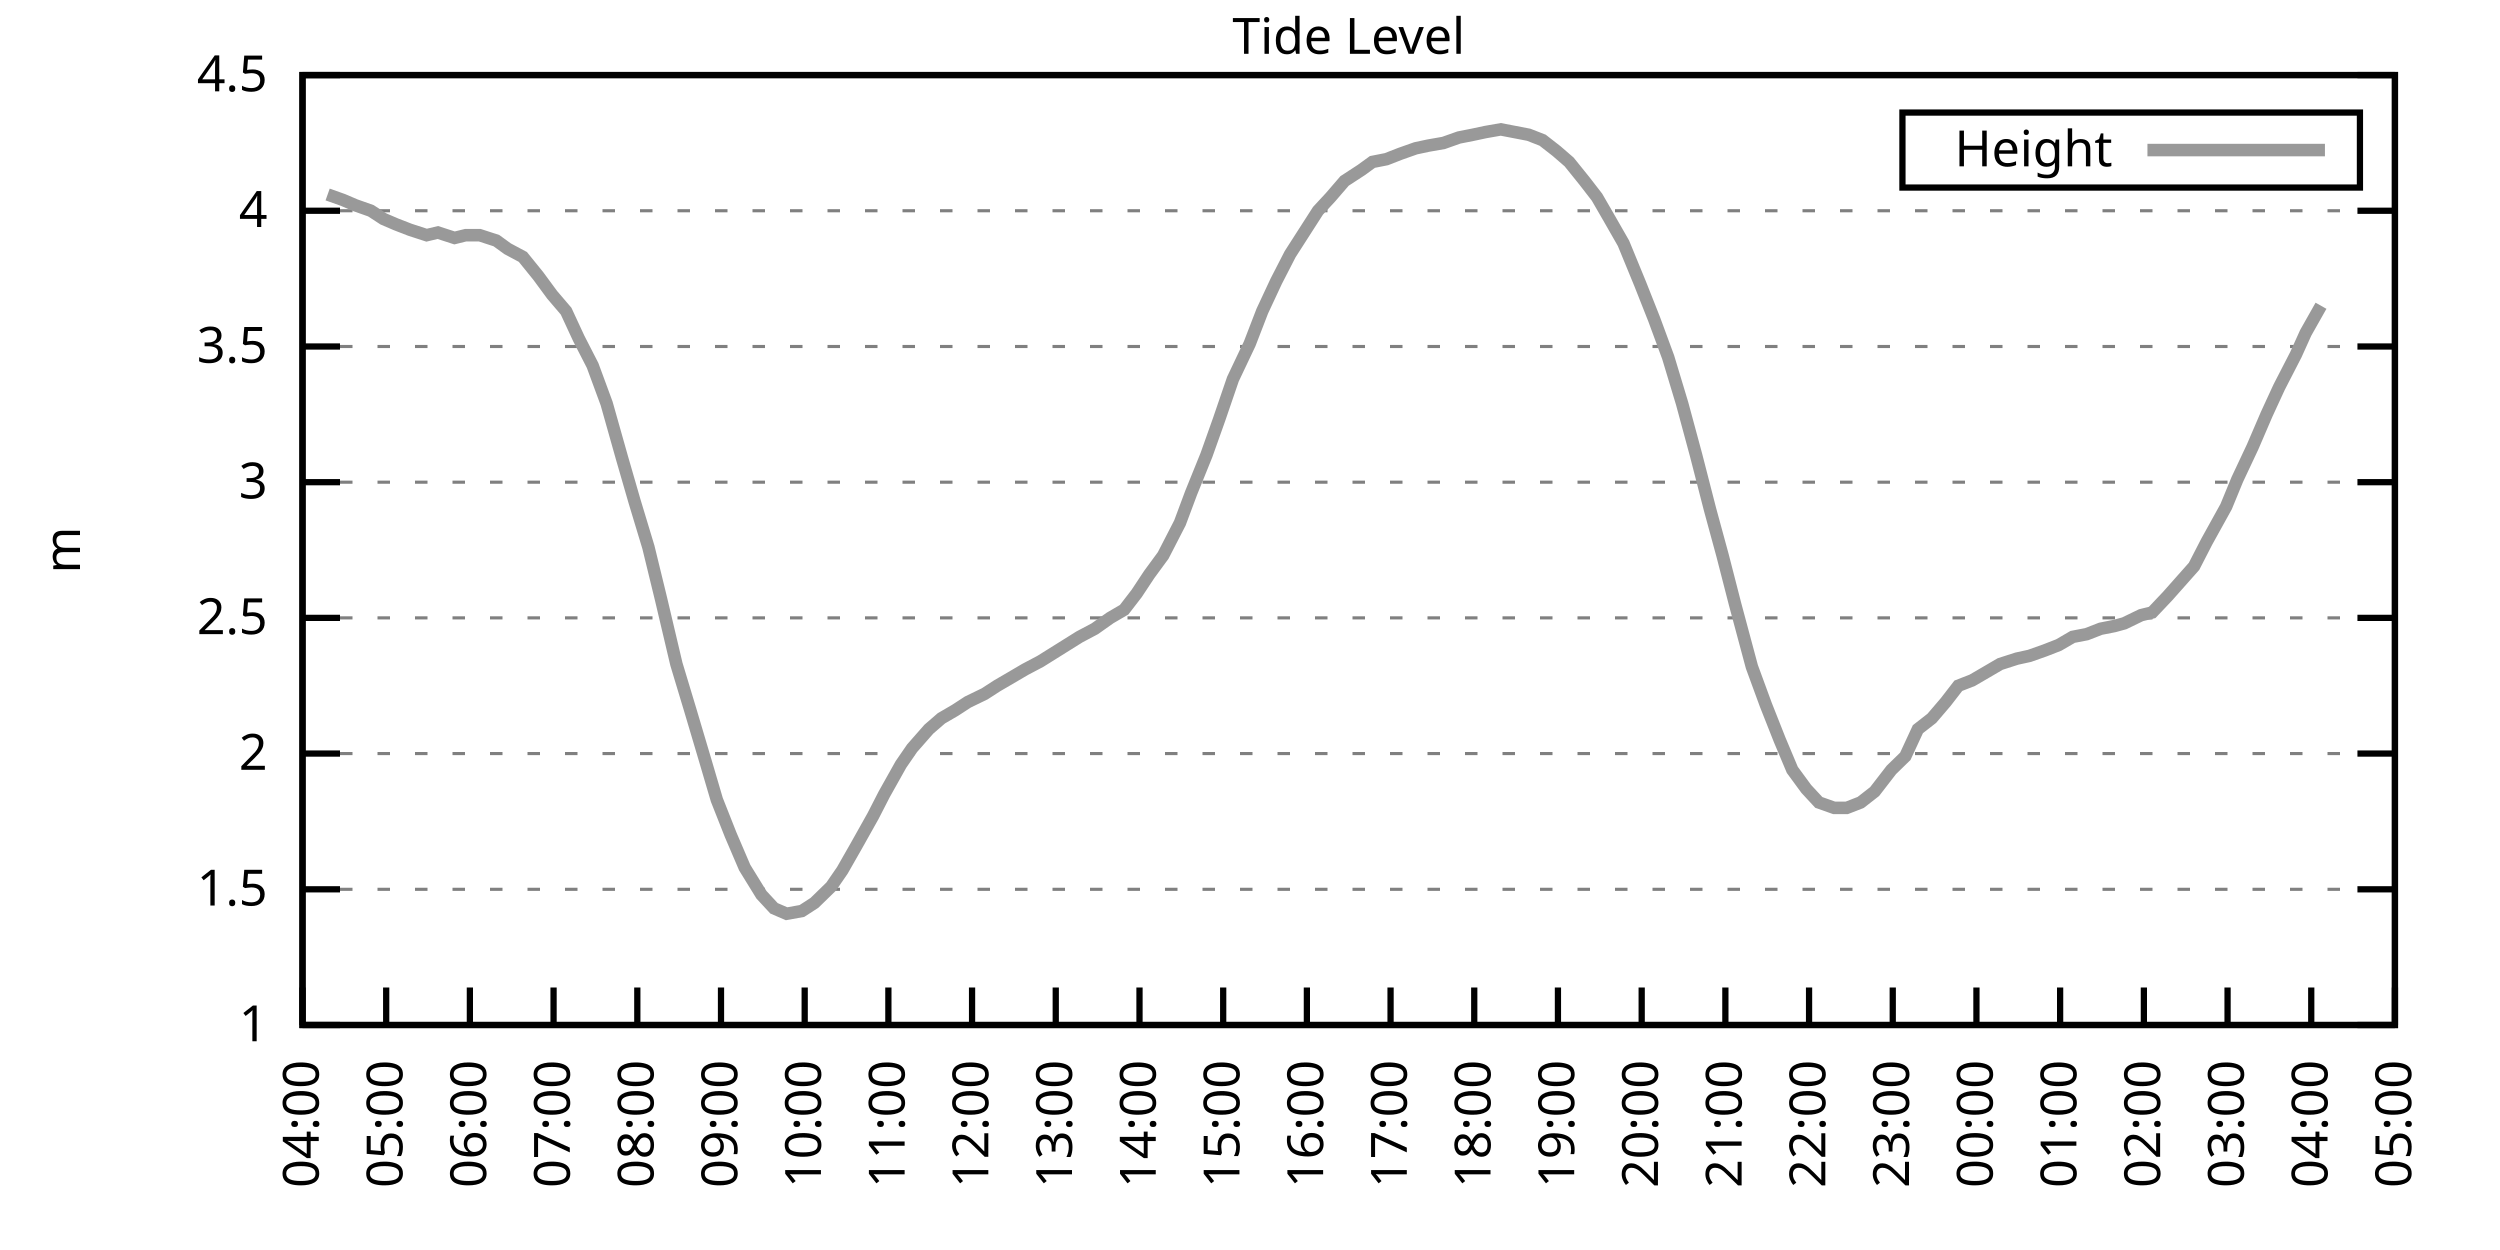
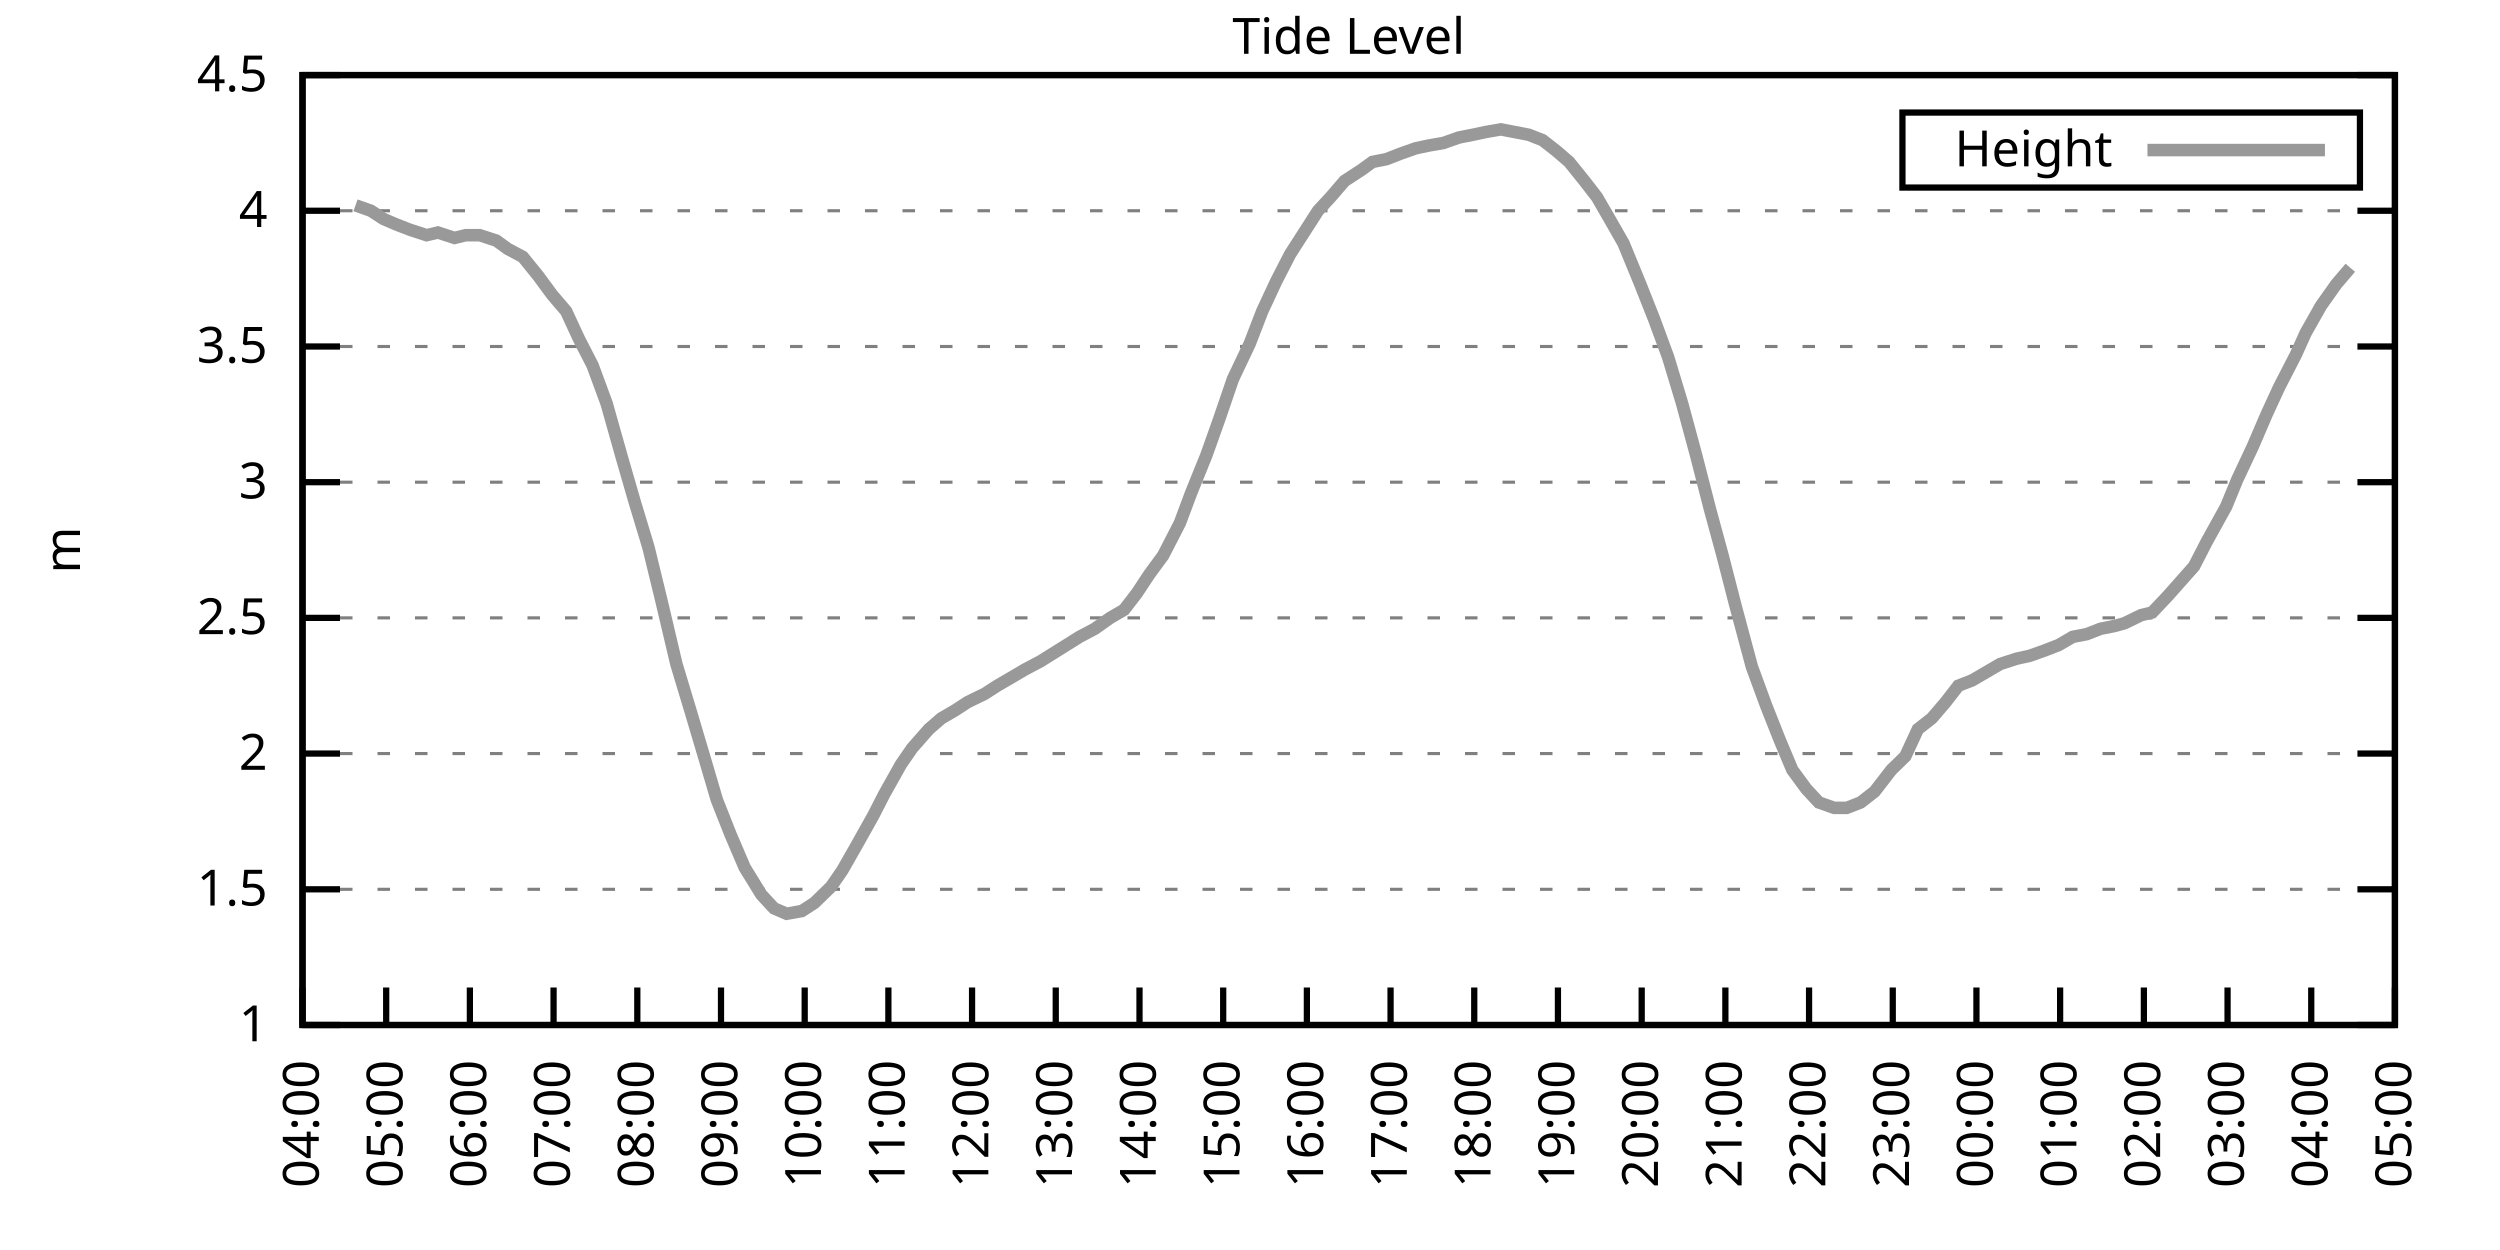
<svg xmlns="http://www.w3.org/2000/svg" xmlns:xlink="http://www.w3.org/1999/xlink" width="400" height="200" viewBox="0 0 400 200">
  <g id="gnuplot_canvas">
    <rect x="0" y="0" width="400" height="200" fill="none" />
    <defs>
      <circle id="gpDot" r="0.5" stroke-width="0.5" stroke="currentColor" />
      <path id="gpPt0" stroke-width="0.333" stroke="currentColor" d="M-1,0 h2 M0,-1 v2" />
      <path id="gpPt1" stroke-width="0.333" stroke="currentColor" d="M-1,-1 L1,1 M1,-1 L-1,1" />
      <path id="gpPt2" stroke-width="0.333" stroke="currentColor" d="M-1,0 L1,0 M0,-1 L0,1 M-1,-1 L1,1 M-1,1 L1,-1" />
      <rect id="gpPt3" stroke-width="0.333" stroke="currentColor" x="-1" y="-1" width="2" height="2" />
      <rect id="gpPt4" stroke-width="0.333" stroke="currentColor" fill="currentColor" x="-1" y="-1" width="2" height="2" />
      <circle id="gpPt5" stroke-width="0.333" stroke="currentColor" cx="0" cy="0" r="1" />
      <use xlink:href="#gpPt5" id="gpPt6" fill="currentColor" stroke="none" />
      <path id="gpPt7" stroke-width="0.333" stroke="currentColor" d="M0,-1.33 L-1.33,0.67 L1.33,0.67 z" />
      <use xlink:href="#gpPt7" id="gpPt8" fill="currentColor" stroke="none" />
      <use xlink:href="#gpPt7" id="gpPt9" stroke="currentColor" transform="rotate(180)" />
      <use xlink:href="#gpPt9" id="gpPt10" fill="currentColor" stroke="none" />
      <use xlink:href="#gpPt3" id="gpPt11" stroke="currentColor" transform="rotate(45)" />
      <use xlink:href="#gpPt11" id="gpPt12" fill="currentColor" stroke="none" />
      <path id="gpPt13" stroke-width="0.333" stroke="currentColor" d="M0,1.330 L1.265,0.411 L0.782,-1.067 L-0.782,-1.076 L-1.265,0.411 z" />
      <use xlink:href="#gpPt13" id="gpPt14" fill="currentColor" stroke="none" />
      <filter id="textbox" filterUnits="objectBoundingBox" x="0" y="0" height="1" width="1">
        <feFlood flood-color="white" flood-opacity="1" result="bgnd" />
        <feComposite in="SourceGraphic" in2="bgnd" operator="atop" />
      </filter>
      <filter id="greybox" filterUnits="objectBoundingBox" x="0" y="0" height="1" width="1">
        <feFlood flood-color="lightgrey" flood-opacity="1" result="grey" />
        <feComposite in="SourceGraphic" in2="grey" operator="atop" />
      </filter>
    </defs>
    <g fill="none" color="white" stroke="currentColor" stroke-width="1.00" stroke-linecap="butt" stroke-linejoin="miter">
</g>
    <g fill="none" color="black" stroke="currentColor" stroke-width="1.00" stroke-linecap="butt" stroke-linejoin="miter">
      <g stroke="none" shape-rendering="crispEdges">
        <polygon fill="rgb(255, 255, 255)" points="48.40,164.00 383.18,164.00 383.18,12.02 48.40,12.02 " />
      </g>
    </g>
    <g fill="none" color="black" stroke="currentColor" stroke-width="1.00" stroke-linecap="butt" stroke-linejoin="miter">
</g>
    <g fill="none" color="black" stroke="black" stroke-width="0.50" stroke-linecap="butt" stroke-linejoin="miter">
</g>
    <g fill="none" color="gray" stroke="currentColor" stroke-width="0.50" stroke-linecap="butt" stroke-linejoin="miter">
      <path stroke="gray" stroke-dasharray="2,4" class="gridline" d="M48.40,164.00 L383.19,164.00  " />
    </g>
    <g fill="none" color="gray" stroke="gray" stroke-width="1.00" stroke-linecap="butt" stroke-linejoin="miter">
</g>
    <g fill="none" color="black" stroke="currentColor" stroke-width="1.00" stroke-linecap="butt" stroke-linejoin="miter">
      <path stroke="black" d="M48.40,164.00 L54.40,164.00 M383.19,164.00 L377.19,164.00  " />
      <g transform="translate(42.80,166.60)" stroke="none" fill="black" font-family="Sans" font-size="8.00" text-anchor="end">
        <text>
          <tspan font-family="Sans"> 1</tspan>
        </text>
      </g>
    </g>
    <g fill="none" color="black" stroke="currentColor" stroke-width="1.00" stroke-linecap="butt" stroke-linejoin="miter">
</g>
    <g fill="none" color="black" stroke="black" stroke-width="0.50" stroke-linecap="butt" stroke-linejoin="miter">
</g>
    <g fill="none" color="gray" stroke="currentColor" stroke-width="0.50" stroke-linecap="butt" stroke-linejoin="miter">
      <path stroke="gray" stroke-dasharray="2,4" class="gridline" d="M48.40,142.29 L383.19,142.29  " />
    </g>
    <g fill="none" color="gray" stroke="gray" stroke-width="1.00" stroke-linecap="butt" stroke-linejoin="miter">
</g>
    <g fill="none" color="black" stroke="currentColor" stroke-width="1.00" stroke-linecap="butt" stroke-linejoin="miter">
      <path stroke="black" d="M48.40,142.29 L54.40,142.29 M383.19,142.29 L377.19,142.29  " />
      <g transform="translate(42.80,144.89)" stroke="none" fill="black" font-family="Sans" font-size="8.00" text-anchor="end">
        <text>
          <tspan font-family="Sans"> 1.5</tspan>
        </text>
      </g>
    </g>
    <g fill="none" color="black" stroke="currentColor" stroke-width="1.00" stroke-linecap="butt" stroke-linejoin="miter">
</g>
    <g fill="none" color="black" stroke="black" stroke-width="0.50" stroke-linecap="butt" stroke-linejoin="miter">
</g>
    <g fill="none" color="gray" stroke="currentColor" stroke-width="0.50" stroke-linecap="butt" stroke-linejoin="miter">
      <path stroke="gray" stroke-dasharray="2,4" class="gridline" d="M48.40,120.57 L383.19,120.57  " />
    </g>
    <g fill="none" color="gray" stroke="gray" stroke-width="1.00" stroke-linecap="butt" stroke-linejoin="miter">
</g>
    <g fill="none" color="black" stroke="currentColor" stroke-width="1.00" stroke-linecap="butt" stroke-linejoin="miter">
      <path stroke="black" d="M48.40,120.57 L54.40,120.57 M383.19,120.57 L377.19,120.57  " />
      <g transform="translate(42.80,123.17)" stroke="none" fill="black" font-family="Sans" font-size="8.00" text-anchor="end">
        <text>
          <tspan font-family="Sans"> 2</tspan>
        </text>
      </g>
    </g>
    <g fill="none" color="black" stroke="currentColor" stroke-width="1.00" stroke-linecap="butt" stroke-linejoin="miter">
</g>
    <g fill="none" color="black" stroke="black" stroke-width="0.50" stroke-linecap="butt" stroke-linejoin="miter">
</g>
    <g fill="none" color="gray" stroke="currentColor" stroke-width="0.50" stroke-linecap="butt" stroke-linejoin="miter">
      <path stroke="gray" stroke-dasharray="2,4" class="gridline" d="M48.40,98.86 L383.19,98.86  " />
    </g>
    <g fill="none" color="gray" stroke="gray" stroke-width="1.00" stroke-linecap="butt" stroke-linejoin="miter">
</g>
    <g fill="none" color="black" stroke="currentColor" stroke-width="1.00" stroke-linecap="butt" stroke-linejoin="miter">
      <path stroke="black" d="M48.40,98.86 L54.40,98.86 M383.19,98.86 L377.19,98.86  " />
      <g transform="translate(42.80,101.46)" stroke="none" fill="black" font-family="Sans" font-size="8.00" text-anchor="end">
        <text>
          <tspan font-family="Sans"> 2.5</tspan>
        </text>
      </g>
    </g>
    <g fill="none" color="black" stroke="currentColor" stroke-width="1.00" stroke-linecap="butt" stroke-linejoin="miter">
</g>
    <g fill="none" color="black" stroke="black" stroke-width="0.50" stroke-linecap="butt" stroke-linejoin="miter">
</g>
    <g fill="none" color="gray" stroke="currentColor" stroke-width="0.50" stroke-linecap="butt" stroke-linejoin="miter">
      <path stroke="gray" stroke-dasharray="2,4" class="gridline" d="M48.40,77.15 L383.19,77.15  " />
    </g>
    <g fill="none" color="gray" stroke="gray" stroke-width="1.00" stroke-linecap="butt" stroke-linejoin="miter">
</g>
    <g fill="none" color="black" stroke="currentColor" stroke-width="1.00" stroke-linecap="butt" stroke-linejoin="miter">
      <path stroke="black" d="M48.40,77.15 L54.40,77.15 M383.19,77.15 L377.19,77.15  " />
      <g transform="translate(42.80,79.75)" stroke="none" fill="black" font-family="Sans" font-size="8.00" text-anchor="end">
        <text>
          <tspan font-family="Sans"> 3</tspan>
        </text>
      </g>
    </g>
    <g fill="none" color="black" stroke="currentColor" stroke-width="1.00" stroke-linecap="butt" stroke-linejoin="miter">
</g>
    <g fill="none" color="black" stroke="black" stroke-width="0.50" stroke-linecap="butt" stroke-linejoin="miter">
</g>
    <g fill="none" color="gray" stroke="currentColor" stroke-width="0.50" stroke-linecap="butt" stroke-linejoin="miter">
      <path stroke="gray" stroke-dasharray="2,4" class="gridline" d="M48.40,55.44 L383.19,55.44  " />
    </g>
    <g fill="none" color="gray" stroke="gray" stroke-width="1.00" stroke-linecap="butt" stroke-linejoin="miter">
</g>
    <g fill="none" color="black" stroke="currentColor" stroke-width="1.00" stroke-linecap="butt" stroke-linejoin="miter">
      <path stroke="black" d="M48.40,55.44 L54.40,55.44 M383.19,55.44 L377.19,55.44  " />
      <g transform="translate(42.80,58.04)" stroke="none" fill="black" font-family="Sans" font-size="8.00" text-anchor="end">
        <text>
          <tspan font-family="Sans"> 3.5</tspan>
        </text>
      </g>
    </g>
    <g fill="none" color="black" stroke="currentColor" stroke-width="1.00" stroke-linecap="butt" stroke-linejoin="miter">
</g>
    <g fill="none" color="black" stroke="black" stroke-width="0.50" stroke-linecap="butt" stroke-linejoin="miter">
</g>
    <g fill="none" color="gray" stroke="currentColor" stroke-width="0.50" stroke-linecap="butt" stroke-linejoin="miter">
      <path stroke="gray" stroke-dasharray="2,4" class="gridline" d="M48.40,33.72 L383.19,33.72  " />
    </g>
    <g fill="none" color="gray" stroke="gray" stroke-width="1.00" stroke-linecap="butt" stroke-linejoin="miter">
</g>
    <g fill="none" color="black" stroke="currentColor" stroke-width="1.00" stroke-linecap="butt" stroke-linejoin="miter">
      <path stroke="black" d="M48.40,33.72 L54.40,33.72 M383.19,33.72 L377.19,33.72  " />
      <g transform="translate(42.80,36.32)" stroke="none" fill="black" font-family="Sans" font-size="8.00" text-anchor="end">
        <text>
          <tspan font-family="Sans"> 4</tspan>
        </text>
      </g>
    </g>
    <g fill="none" color="black" stroke="currentColor" stroke-width="1.00" stroke-linecap="butt" stroke-linejoin="miter">
</g>
    <g fill="none" color="black" stroke="black" stroke-width="0.50" stroke-linecap="butt" stroke-linejoin="miter">
</g>
    <g fill="none" color="gray" stroke="currentColor" stroke-width="0.50" stroke-linecap="butt" stroke-linejoin="miter">
      <path stroke="gray" stroke-dasharray="2,4" class="gridline" d="M48.40,12.01 L383.19,12.01  " />
    </g>
    <g fill="none" color="gray" stroke="gray" stroke-width="1.00" stroke-linecap="butt" stroke-linejoin="miter">
</g>
    <g fill="none" color="black" stroke="currentColor" stroke-width="1.00" stroke-linecap="butt" stroke-linejoin="miter">
      <path stroke="black" d="M48.40,12.01 L54.40,12.01 M383.19,12.01 L377.19,12.01  " />
      <g transform="translate(42.80,14.61)" stroke="none" fill="black" font-family="Sans" font-size="8.00" text-anchor="end">
        <text>
          <tspan font-family="Sans"> 4.5</tspan>
        </text>
      </g>
    </g>
    <g fill="none" color="black" stroke="currentColor" stroke-width="1.00" stroke-linecap="butt" stroke-linejoin="miter">
      <path stroke="black" d="M48.40,164.00 L48.40,158.00  " />
      <g transform="translate(51.00,169.60) rotate(270.00)" stroke="none" fill="black" font-family="Sans" font-size="8.00" text-anchor="end">
        <text>
          <tspan font-family="Sans">04:00</tspan>
        </text>
      </g>
    </g>
    <g fill="none" color="black" stroke="currentColor" stroke-width="1.00" stroke-linecap="butt" stroke-linejoin="miter">
      <path stroke="black" d="M61.79,164.00 L61.79,158.00  " />
      <g transform="translate(64.39,169.60) rotate(270.00)" stroke="none" fill="black" font-family="Sans" font-size="8.00" text-anchor="end">
        <text>
          <tspan font-family="Sans">05:00</tspan>
        </text>
      </g>
    </g>
    <g fill="none" color="black" stroke="currentColor" stroke-width="1.00" stroke-linecap="butt" stroke-linejoin="miter">
      <path stroke="black" d="M75.18,164.00 L75.18,158.00  " />
      <g transform="translate(77.78,169.60) rotate(270.00)" stroke="none" fill="black" font-family="Sans" font-size="8.00" text-anchor="end">
        <text>
          <tspan font-family="Sans">06:00</tspan>
        </text>
      </g>
    </g>
    <g fill="none" color="black" stroke="currentColor" stroke-width="1.00" stroke-linecap="butt" stroke-linejoin="miter">
      <path stroke="black" d="M88.57,164.00 L88.57,158.00  " />
      <g transform="translate(91.17,169.60) rotate(270.00)" stroke="none" fill="black" font-family="Sans" font-size="8.00" text-anchor="end">
        <text>
          <tspan font-family="Sans">07:00</tspan>
        </text>
      </g>
    </g>
    <g fill="none" color="black" stroke="currentColor" stroke-width="1.00" stroke-linecap="butt" stroke-linejoin="miter">
      <path stroke="black" d="M101.97,164.00 L101.97,158.00  " />
      <g transform="translate(104.57,169.60) rotate(270.00)" stroke="none" fill="black" font-family="Sans" font-size="8.00" text-anchor="end">
        <text>
          <tspan font-family="Sans">08:00</tspan>
        </text>
      </g>
    </g>
    <g fill="none" color="black" stroke="currentColor" stroke-width="1.00" stroke-linecap="butt" stroke-linejoin="miter">
      <path stroke="black" d="M115.36,164.00 L115.36,158.00  " />
      <g transform="translate(117.96,169.60) rotate(270.00)" stroke="none" fill="black" font-family="Sans" font-size="8.00" text-anchor="end">
        <text>
          <tspan font-family="Sans">09:00</tspan>
        </text>
      </g>
    </g>
    <g fill="none" color="black" stroke="currentColor" stroke-width="1.00" stroke-linecap="butt" stroke-linejoin="miter">
      <path stroke="black" d="M128.75,164.00 L128.75,158.00  " />
      <g transform="translate(131.35,169.60) rotate(270.00)" stroke="none" fill="black" font-family="Sans" font-size="8.00" text-anchor="end">
        <text>
          <tspan font-family="Sans">10:00</tspan>
        </text>
      </g>
    </g>
    <g fill="none" color="black" stroke="currentColor" stroke-width="1.00" stroke-linecap="butt" stroke-linejoin="miter">
      <path stroke="black" d="M142.14,164.00 L142.14,158.00  " />
      <g transform="translate(144.74,169.60) rotate(270.00)" stroke="none" fill="black" font-family="Sans" font-size="8.00" text-anchor="end">
        <text>
          <tspan font-family="Sans">11:00</tspan>
        </text>
      </g>
    </g>
    <g fill="none" color="black" stroke="currentColor" stroke-width="1.00" stroke-linecap="butt" stroke-linejoin="miter">
      <path stroke="black" d="M155.53,164.00 L155.53,158.00  " />
      <g transform="translate(158.13,169.60) rotate(270.00)" stroke="none" fill="black" font-family="Sans" font-size="8.00" text-anchor="end">
        <text>
          <tspan font-family="Sans">12:00</tspan>
        </text>
      </g>
    </g>
    <g fill="none" color="black" stroke="currentColor" stroke-width="1.00" stroke-linecap="butt" stroke-linejoin="miter">
      <path stroke="black" d="M168.92,164.00 L168.92,158.00  " />
      <g transform="translate(171.52,169.60) rotate(270.00)" stroke="none" fill="black" font-family="Sans" font-size="8.00" text-anchor="end">
        <text>
          <tspan font-family="Sans">13:00</tspan>
        </text>
      </g>
    </g>
    <g fill="none" color="black" stroke="currentColor" stroke-width="1.00" stroke-linecap="butt" stroke-linejoin="miter">
      <path stroke="black" d="M182.32,164.00 L182.32,158.00  " />
      <g transform="translate(184.92,169.60) rotate(270.00)" stroke="none" fill="black" font-family="Sans" font-size="8.00" text-anchor="end">
        <text>
          <tspan font-family="Sans">14:00</tspan>
        </text>
      </g>
    </g>
    <g fill="none" color="black" stroke="currentColor" stroke-width="1.00" stroke-linecap="butt" stroke-linejoin="miter">
      <path stroke="black" d="M195.71,164.00 L195.71,158.00  " />
      <g transform="translate(198.31,169.60) rotate(270.00)" stroke="none" fill="black" font-family="Sans" font-size="8.00" text-anchor="end">
        <text>
          <tspan font-family="Sans">15:00</tspan>
        </text>
      </g>
    </g>
    <g fill="none" color="black" stroke="currentColor" stroke-width="1.00" stroke-linecap="butt" stroke-linejoin="miter">
      <path stroke="black" d="M209.10,164.00 L209.10,158.00  " />
      <g transform="translate(211.70,169.60) rotate(270.00)" stroke="none" fill="black" font-family="Sans" font-size="8.00" text-anchor="end">
        <text>
          <tspan font-family="Sans">16:00</tspan>
        </text>
      </g>
    </g>
    <g fill="none" color="black" stroke="currentColor" stroke-width="1.00" stroke-linecap="butt" stroke-linejoin="miter">
      <path stroke="black" d="M222.49,164.00 L222.49,158.00  " />
      <g transform="translate(225.09,169.60) rotate(270.00)" stroke="none" fill="black" font-family="Sans" font-size="8.00" text-anchor="end">
        <text>
          <tspan font-family="Sans">17:00</tspan>
        </text>
      </g>
    </g>
    <g fill="none" color="black" stroke="currentColor" stroke-width="1.00" stroke-linecap="butt" stroke-linejoin="miter">
      <path stroke="black" d="M235.88,164.00 L235.88,158.00  " />
      <g transform="translate(238.48,169.60) rotate(270.00)" stroke="none" fill="black" font-family="Sans" font-size="8.00" text-anchor="end">
        <text>
          <tspan font-family="Sans">18:00</tspan>
        </text>
      </g>
    </g>
    <g fill="none" color="black" stroke="currentColor" stroke-width="1.00" stroke-linecap="butt" stroke-linejoin="miter">
      <path stroke="black" d="M249.27,164.00 L249.27,158.00  " />
      <g transform="translate(251.87,169.60) rotate(270.00)" stroke="none" fill="black" font-family="Sans" font-size="8.00" text-anchor="end">
        <text>
          <tspan font-family="Sans">19:00</tspan>
        </text>
      </g>
    </g>
    <g fill="none" color="black" stroke="currentColor" stroke-width="1.00" stroke-linecap="butt" stroke-linejoin="miter">
      <path stroke="black" d="M262.67,164.00 L262.67,158.00  " />
      <g transform="translate(265.27,169.60) rotate(270.00)" stroke="none" fill="black" font-family="Sans" font-size="8.00" text-anchor="end">
        <text>
          <tspan font-family="Sans">20:00</tspan>
        </text>
      </g>
    </g>
    <g fill="none" color="black" stroke="currentColor" stroke-width="1.00" stroke-linecap="butt" stroke-linejoin="miter">
      <path stroke="black" d="M276.06,164.00 L276.06,158.00  " />
      <g transform="translate(278.66,169.60) rotate(270.00)" stroke="none" fill="black" font-family="Sans" font-size="8.00" text-anchor="end">
        <text>
          <tspan font-family="Sans">21:00</tspan>
        </text>
      </g>
    </g>
    <g fill="none" color="black" stroke="currentColor" stroke-width="1.00" stroke-linecap="butt" stroke-linejoin="miter">
      <path stroke="black" d="M289.45,164.00 L289.45,158.00  " />
      <g transform="translate(292.05,169.60) rotate(270.00)" stroke="none" fill="black" font-family="Sans" font-size="8.00" text-anchor="end">
        <text>
          <tspan font-family="Sans">22:00</tspan>
        </text>
      </g>
    </g>
    <g fill="none" color="black" stroke="currentColor" stroke-width="1.00" stroke-linecap="butt" stroke-linejoin="miter">
      <path stroke="black" d="M302.84,164.00 L302.84,158.00  " />
      <g transform="translate(305.44,169.60) rotate(270.00)" stroke="none" fill="black" font-family="Sans" font-size="8.00" text-anchor="end">
        <text>
          <tspan font-family="Sans">23:00</tspan>
        </text>
      </g>
    </g>
    <g fill="none" color="black" stroke="currentColor" stroke-width="1.00" stroke-linecap="butt" stroke-linejoin="miter">
      <path stroke="black" d="M316.23,164.00 L316.23,158.00  " />
      <g transform="translate(318.83,169.60) rotate(270.00)" stroke="none" fill="black" font-family="Sans" font-size="8.00" text-anchor="end">
        <text>
          <tspan font-family="Sans">00:00</tspan>
        </text>
      </g>
    </g>
    <g fill="none" color="black" stroke="currentColor" stroke-width="1.00" stroke-linecap="butt" stroke-linejoin="miter">
      <path stroke="black" d="M329.62,164.00 L329.62,158.00  " />
      <g transform="translate(332.22,169.60) rotate(270.00)" stroke="none" fill="black" font-family="Sans" font-size="8.00" text-anchor="end">
        <text>
          <tspan font-family="Sans">01:00</tspan>
        </text>
      </g>
    </g>
    <g fill="none" color="black" stroke="currentColor" stroke-width="1.00" stroke-linecap="butt" stroke-linejoin="miter">
      <path stroke="black" d="M343.02,164.00 L343.02,158.00  " />
      <g transform="translate(345.62,169.60) rotate(270.00)" stroke="none" fill="black" font-family="Sans" font-size="8.00" text-anchor="end">
        <text>
          <tspan font-family="Sans">02:00</tspan>
        </text>
      </g>
    </g>
    <g fill="none" color="black" stroke="currentColor" stroke-width="1.00" stroke-linecap="butt" stroke-linejoin="miter">
      <path stroke="black" d="M356.41,164.00 L356.41,158.00  " />
      <g transform="translate(359.01,169.60) rotate(270.00)" stroke="none" fill="black" font-family="Sans" font-size="8.00" text-anchor="end">
        <text>
          <tspan font-family="Sans">03:00</tspan>
        </text>
      </g>
    </g>
    <g fill="none" color="black" stroke="currentColor" stroke-width="1.00" stroke-linecap="butt" stroke-linejoin="miter">
      <path stroke="black" d="M369.80,164.00 L369.80,158.00  " />
      <g transform="translate(372.40,169.60) rotate(270.00)" stroke="none" fill="black" font-family="Sans" font-size="8.00" text-anchor="end">
        <text>
          <tspan font-family="Sans">04:00</tspan>
        </text>
      </g>
    </g>
    <g fill="none" color="black" stroke="currentColor" stroke-width="1.00" stroke-linecap="butt" stroke-linejoin="miter">
      <path stroke="black" d="M383.19,164.00 L383.19,158.00  " />
      <g transform="translate(385.79,169.60) rotate(270.00)" stroke="none" fill="black" font-family="Sans" font-size="8.00" text-anchor="end">
        <text>
          <tspan font-family="Sans">05:00</tspan>
        </text>
      </g>
    </g>
    <g fill="none" color="black" stroke="currentColor" stroke-width="1.00" stroke-linecap="butt" stroke-linejoin="miter">
</g>
    <g fill="none" color="black" stroke="currentColor" stroke-width="1.00" stroke-linecap="butt" stroke-linejoin="miter">
      <path stroke="black" d="M48.40,12.01 L48.40,164.00 L383.19,164.00 L383.19,12.01 L48.40,12.01 Z  " />
    </g>
    <g fill="none" color="black" stroke="currentColor" stroke-width="1.00" stroke-linecap="butt" stroke-linejoin="miter">
</g>
    <g fill="none" color="black" stroke="currentColor" stroke-width="1.00" stroke-linecap="butt" stroke-linejoin="miter">
      <path stroke="black" d="M304.39,30.01 L304.39,18.01 L377.59,18.01 L377.59,30.01 L304.39,30.01 Z  " />
    </g>
    <g id="Tide_level_plot_1">
      <g fill="none" color="white" stroke="black" stroke-width="2.00" stroke-linecap="butt" stroke-linejoin="miter">
</g>
      <g fill="none" color="black" stroke="currentColor" stroke-width="2.00" stroke-linecap="butt" stroke-linejoin="miter">
        <g transform="translate(337.99,26.61)" stroke="none" fill="black" font-family="Sans" font-size="8.00" text-anchor="end">
          <text>
            <tspan font-family="Sans">Height</tspan>
          </text>
        </g>
      </g>
      <g fill="none" color="black" stroke="currentColor" stroke-width="2.00" stroke-linecap="butt" stroke-linejoin="miter">
-         <path stroke="rgb(153, 153, 153)" d="M343.59,24.01 L371.99,24.01 M52.42,31.12 L54.87,31.99 L56.88,32.85 L59.34,33.72 L61.35,35.03 L63.35,35.89   L65.59,36.76 L68.26,37.63 L70.05,37.20 L72.73,38.07 L74.51,37.63 L76.75,37.63 L79.42,38.50 L81.21,39.80   L83.66,41.11 L86.12,44.15 L88.35,47.18 L90.58,49.79 L92.59,54.13 L94.82,58.48 L97.06,64.56 L99.51,73.24   L101.52,80.19 L103.75,87.57 L105.76,95.82 L108.22,106.24 L110.45,113.63 L112.90,121.88 L114.69,127.96 L116.92,133.60   L119.15,138.81 L121.83,143.16 L123.84,145.33 L125.85,146.20 L128.30,145.76 L130.31,144.46 L132.99,141.85 L134.78,139.25   L137.01,135.34 L139.69,130.56 L141.47,127.09 L144.15,122.31 L145.94,119.71 L148.61,116.67 L150.62,114.93 L152.85,113.63   L154.86,112.32 L157.54,111.02 L159.55,109.72 L161.78,108.42 L164.01,107.11 L166.47,105.81 L172.72,101.90 L175.17,100.60   L177.63,98.86 L179.86,97.56 L181.87,94.95 L183.88,91.91 L186.11,88.87 L188.79,83.66 L190.57,78.89 L193.03,72.81   L195.04,67.16 L197.27,60.65 L199.95,55.00 L201.96,49.79 L204.19,45.01 L206.42,40.67 L210.88,33.72 L212.89,31.55   L215.13,28.95 L217.80,27.21 L219.59,25.91 L221.82,25.47 L224.05,24.60 L226.51,23.73 L228.52,23.30 L230.97,22.87   L233.43,22.00 L235.66,21.56 L237.67,21.13 L240.12,20.70 L242.36,21.13 L244.59,21.56 L246.82,22.43 L249.05,24.17   L251.06,25.91 L253.51,28.95 L255.52,31.55 L257.53,35.03 L259.76,38.93 L262.44,45.45 L264.67,51.09 L266.91,57.17   L269.14,64.56 L271.37,72.81 L273.60,81.49 L275.61,88.87 L277.62,96.69 L280.30,106.68 L282.53,112.76 L284.76,118.40   L286.77,123.18 L289.00,126.22 L291.01,128.39 L293.47,129.26 L295.48,129.26 L297.71,128.39 L299.94,126.65 L302.62,123.18   L304.85,121.01 L306.86,116.67 L309.09,114.93 L311.32,112.32 L313.33,109.72 L315.56,108.85 L317.79,107.55 L320.03,106.24   L322.70,105.38 L324.71,104.94 L327.17,104.07 L329.40,103.20 L331.63,101.90 L333.86,101.47 L336.10,100.60 L338.33,100.16   L339.89,99.73 L342.57,98.43 L344.35,97.99 L346.81,95.39 L351.05,90.61 L353.06,86.70 L356.18,81.06 L357.97,76.71   L360.42,71.50 L362.66,66.29 L364.66,61.95 L367.34,56.74 L368.91,53.26 L371.36,48.92  " />
+         <path stroke="rgb(153, 153, 153)" d="M343.59,24.01 L371.99,24.01 M56.88,32.85 L59.34,33.72 L61.35,35.03 L63.35,35.89 L65.59,36.76 L68.26,37.63   L70.05,37.20 L72.73,38.07 L74.51,37.63 L76.75,37.63 L79.42,38.50 L81.21,39.80 L83.66,41.11 L86.12,44.15   L88.35,47.18 L90.58,49.79 L92.59,54.13 L94.82,58.48 L97.06,64.56 L99.51,73.24 L101.52,80.19 L103.75,87.57   L105.76,95.82 L108.22,106.24 L110.45,113.63 L112.90,121.88 L114.69,127.96 L116.92,133.60 L119.15,138.81 L121.83,143.16   L123.84,145.33 L125.85,146.20 L128.30,145.76 L130.31,144.46 L132.99,141.85 L134.78,139.25 L137.01,135.34 L139.69,130.56   L141.47,127.09 L144.15,122.31 L145.94,119.71 L148.61,116.67 L150.62,114.93 L152.85,113.63 L154.86,112.32 L157.54,111.02   L159.55,109.72 L161.78,108.42 L164.01,107.11 L166.47,105.81 L172.72,101.90 L175.17,100.60 L177.63,98.86 L179.86,97.56   L181.87,94.95 L183.88,91.91 L186.11,88.87 L188.79,83.66 L190.57,78.89 L193.03,72.81 L195.04,67.16 L197.27,60.65   L199.95,55.00 L201.96,49.79 L204.19,45.01 L206.42,40.67 L210.88,33.72 L212.89,31.55 L215.13,28.95 L217.80,27.21   L219.59,25.91 L221.82,25.47 L224.05,24.60 L226.51,23.73 L228.52,23.30 L230.97,22.87 L233.43,22.00 L235.66,21.56   L237.67,21.13 L240.12,20.70 L242.36,21.13 L244.59,21.56 L246.82,22.43 L249.05,24.17 L251.06,25.91 L253.51,28.95   L255.52,31.55 L257.53,35.03 L259.76,38.93 L262.44,45.45 L264.67,51.09 L266.91,57.17 L269.14,64.56 L271.37,72.81   L273.60,81.49 L275.61,88.87 L277.62,96.69 L280.30,106.68 L282.53,112.76 L284.76,118.40 L286.77,123.18 L289.00,126.22   L291.01,128.39 L293.47,129.26 L295.48,129.26 L297.71,128.39 L299.94,126.65 L302.62,123.18 L304.85,121.01 L306.86,116.67   L309.09,114.93 L311.32,112.32 L313.33,109.72 L315.56,108.85 L317.79,107.55 L320.03,106.24 L322.70,105.38 L324.71,104.94   L327.17,104.07 L329.40,103.20 L331.63,101.90 L333.86,101.47 L336.10,100.60 L338.33,100.16 L339.89,99.73 L342.57,98.43   L344.35,97.99 L346.81,95.39 L351.05,90.61 L353.06,86.70 L356.18,81.06 L357.97,76.71 L360.42,71.50 L362.66,66.29   L364.66,61.95 L367.34,56.74 L368.91,53.26 L371.36,48.92 L373.82,45.45 L376.05,42.84  " />
      </g>
    </g>
    <g fill="none" color="black" stroke="currentColor" stroke-width="2.00" stroke-linecap="butt" stroke-linejoin="miter">
</g>
    <g fill="none" color="black" stroke="black" stroke-width="1.00" stroke-linecap="butt" stroke-linejoin="miter">
</g>
    <g fill="none" color="black" stroke="currentColor" stroke-width="1.00" stroke-linecap="butt" stroke-linejoin="miter">
      <path stroke="black" d="M48.40,12.01 L48.40,164.00 L383.19,164.00 L383.19,12.01 L48.40,12.01 Z  " />
      <g transform="translate(12.80,88.01) rotate(270.00)" stroke="none" fill="black" font-family="Sans" font-size="8.00" text-anchor="middle">
        <text>
          <tspan font-family="Sans">m</tspan>
        </text>
      </g>
    </g>
    <g fill="none" color="black" stroke="currentColor" stroke-width="1.00" stroke-linecap="butt" stroke-linejoin="miter">
</g>
    <g fill="none" color="black" stroke="currentColor" stroke-width="1.00" stroke-linecap="butt" stroke-linejoin="miter">
      <g transform="translate(215.79,8.61)" stroke="none" fill="black" font-family="Sans" font-size="8.00" text-anchor="middle">
        <text>
          <tspan font-family="Sans">Tide Level</tspan>
        </text>
      </g>
    </g>
    <g fill="none" color="black" stroke="currentColor" stroke-width="1.00" stroke-linecap="butt" stroke-linejoin="miter">
</g>
  </g>
</svg>
